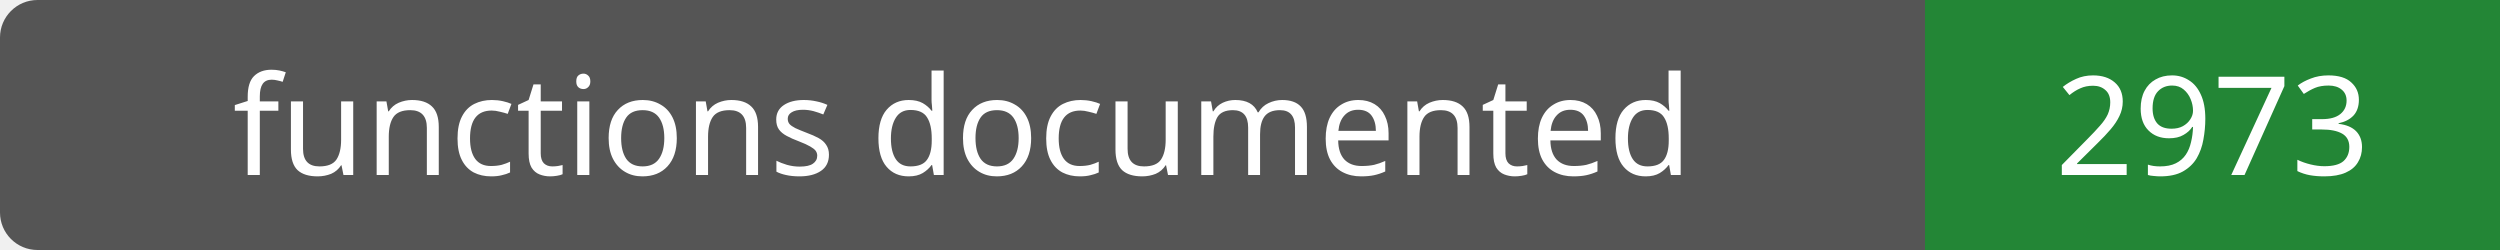
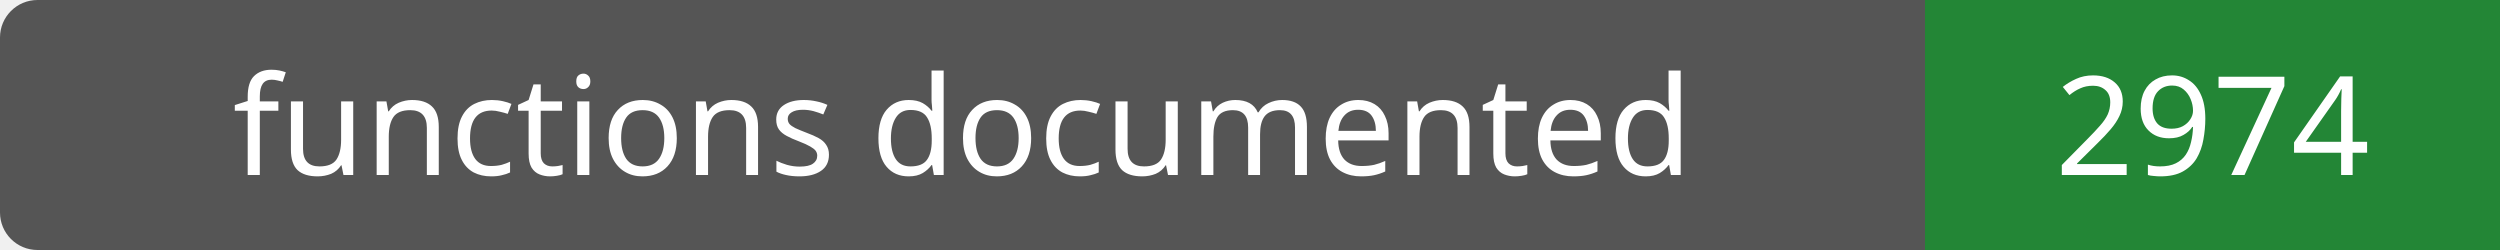
- <svg xmlns="http://www.w3.org/2000/svg" width="200" height="20" role="img" aria-label="functions documented: 2973">
+ <svg xmlns="http://www.w3.org/2000/svg" width="200" height="20" role="img" aria-label="functions documented: 2974">
  <rect width="200" height="20" rx="3" fill="#555" />
  <path fill="#238636" d="M154 0h46v20H154z" />
  <g fill="#fff" text-anchor="middle" font-family="Verdana,sans-serif" font-size="11">
    <text x="77.0" y="14">functions documented</text>
-     <text x="177.0" y="14">2973</text>
+     <text x="177.0" y="14">2974</text>
  </g>
</svg>
